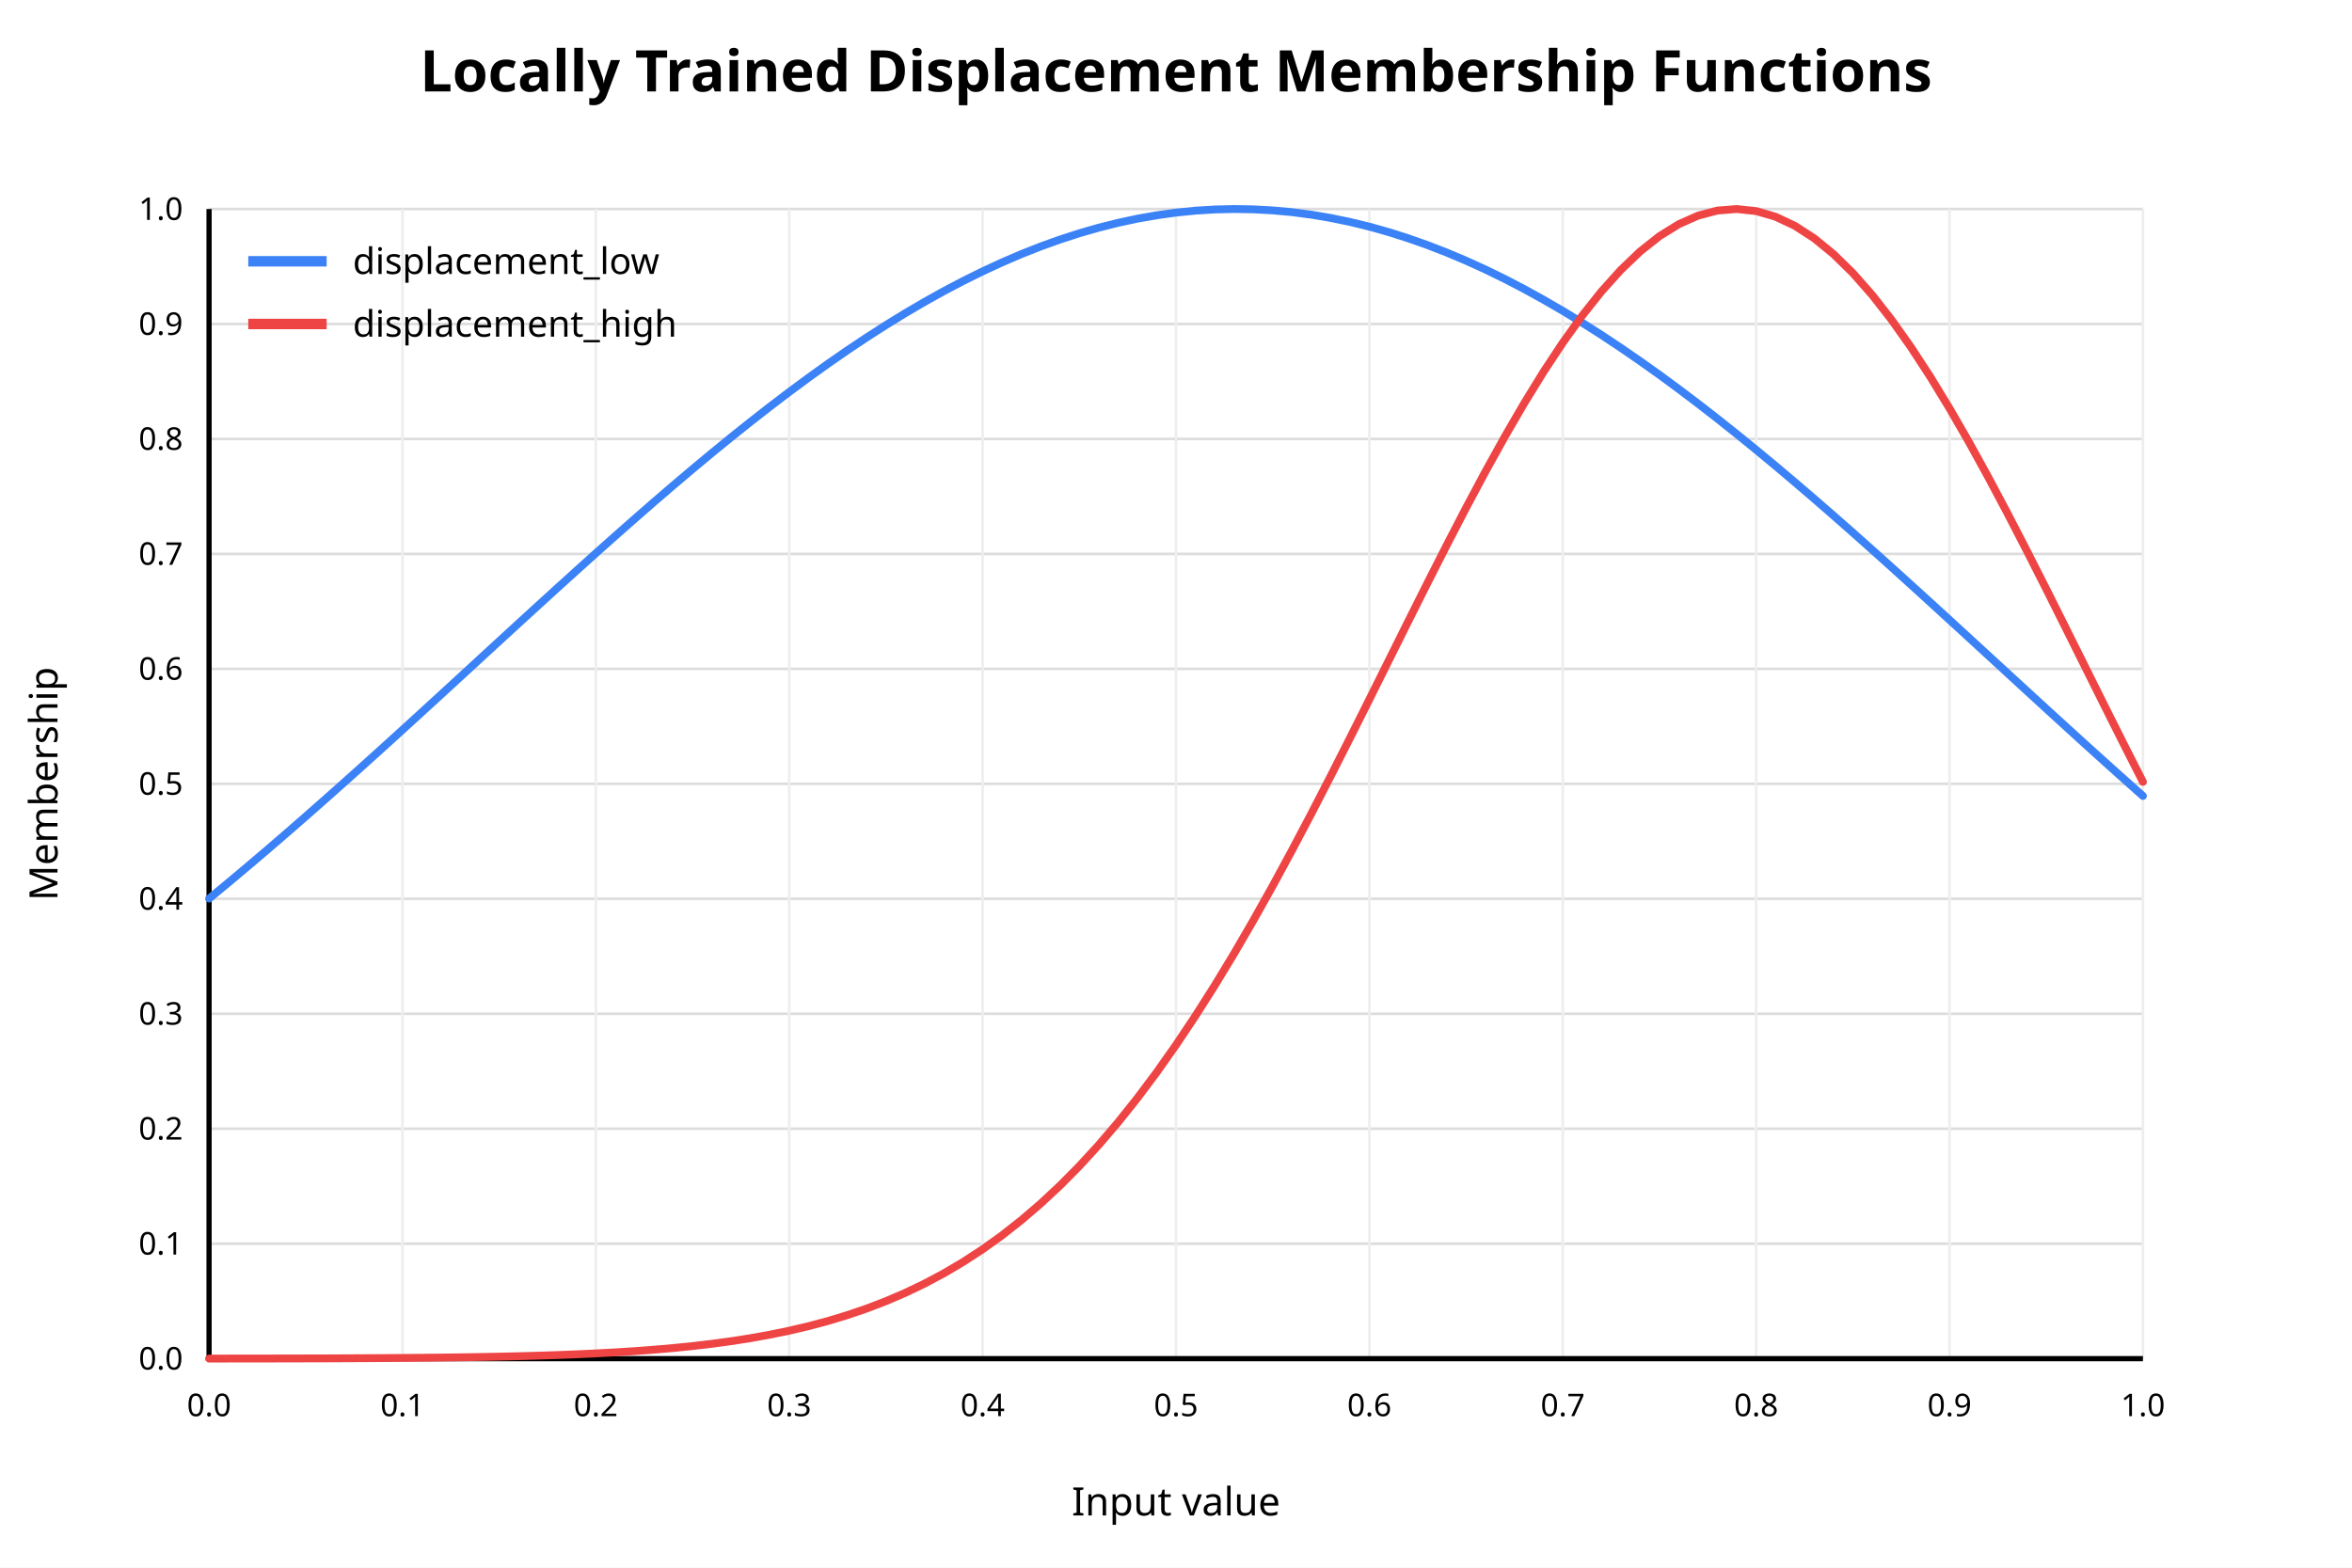
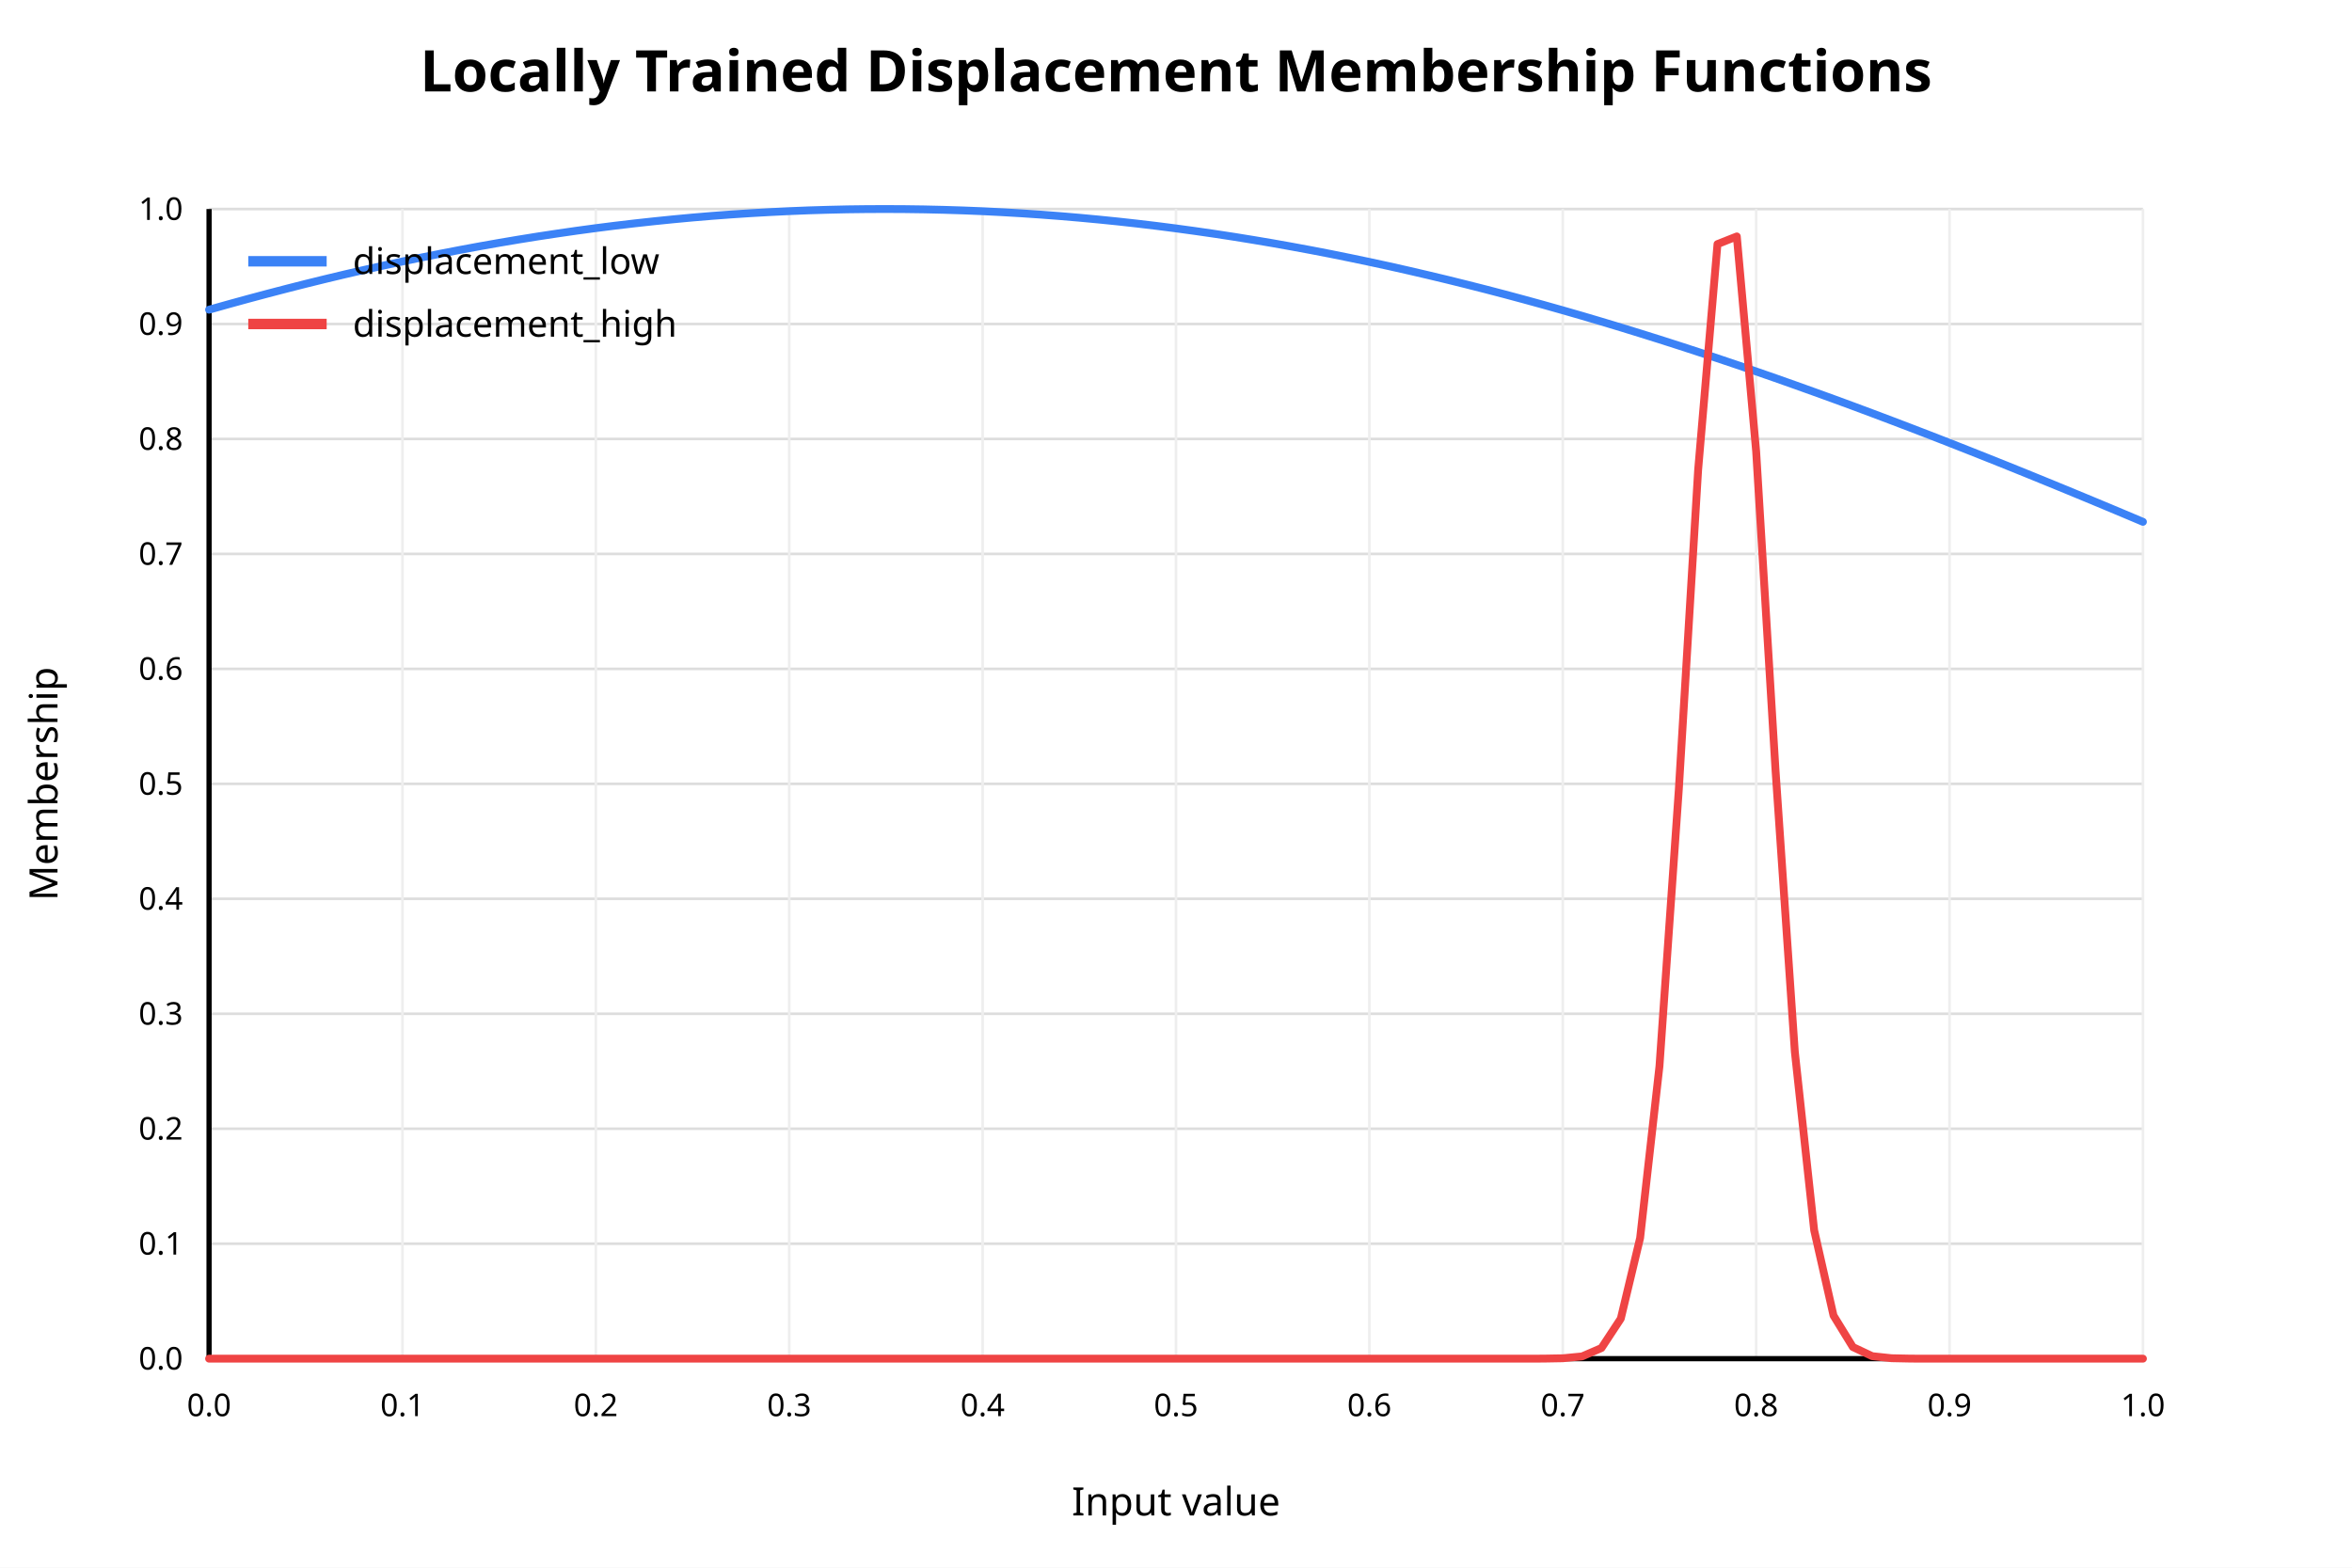
<svg xmlns="http://www.w3.org/2000/svg" width="900" height="600" viewBox="0 0 900 600">
  <rect x="0" y="0" width="900" height="600" fill="white" />
  <text x="450" y="35" text-anchor="middle" font-family="sans-serif" font-size="22" font-weight="bold" fill="black">Locally Trained Displacement Membership Functions</text>
  <line x1="80" y1="520.00" x2="820" y2="520.00" stroke="#dddddd" stroke-width="1" />
  <text x="70" y="520.00" text-anchor="end" dominant-baseline="middle" font-family="sans-serif" font-size="12" fill="black">0.0</text>
  <line x1="80" y1="476.00" x2="820" y2="476.00" stroke="#dddddd" stroke-width="1" />
  <text x="70" y="476.00" text-anchor="end" dominant-baseline="middle" font-family="sans-serif" font-size="12" fill="black">0.1</text>
  <line x1="80" y1="432.00" x2="820" y2="432.00" stroke="#dddddd" stroke-width="1" />
  <text x="70" y="432.00" text-anchor="end" dominant-baseline="middle" font-family="sans-serif" font-size="12" fill="black">0.2</text>
  <line x1="80" y1="388.00" x2="820" y2="388.00" stroke="#dddddd" stroke-width="1" />
  <text x="70" y="388.00" text-anchor="end" dominant-baseline="middle" font-family="sans-serif" font-size="12" fill="black">0.3</text>
  <line x1="80" y1="344.00" x2="820" y2="344.00" stroke="#dddddd" stroke-width="1" />
  <text x="70" y="344.00" text-anchor="end" dominant-baseline="middle" font-family="sans-serif" font-size="12" fill="black">0.4</text>
  <line x1="80" y1="300.00" x2="820" y2="300.00" stroke="#dddddd" stroke-width="1" />
  <text x="70" y="300.00" text-anchor="end" dominant-baseline="middle" font-family="sans-serif" font-size="12" fill="black">0.5</text>
  <line x1="80" y1="256.00" x2="820" y2="256.00" stroke="#dddddd" stroke-width="1" />
  <text x="70" y="256.00" text-anchor="end" dominant-baseline="middle" font-family="sans-serif" font-size="12" fill="black">0.6</text>
  <line x1="80" y1="212.00" x2="820" y2="212.00" stroke="#dddddd" stroke-width="1" />
  <text x="70" y="212.00" text-anchor="end" dominant-baseline="middle" font-family="sans-serif" font-size="12" fill="black">0.7</text>
  <line x1="80" y1="168.00" x2="820" y2="168.00" stroke="#dddddd" stroke-width="1" />
  <text x="70" y="168.00" text-anchor="end" dominant-baseline="middle" font-family="sans-serif" font-size="12" fill="black">0.8</text>
  <line x1="80" y1="124.00" x2="820" y2="124.00" stroke="#dddddd" stroke-width="1" />
  <text x="70" y="124.00" text-anchor="end" dominant-baseline="middle" font-family="sans-serif" font-size="12" fill="black">0.9</text>
  <line x1="80" y1="80.00" x2="820" y2="80.00" stroke="#dddddd" stroke-width="1" />
  <text x="70" y="80.00" text-anchor="end" dominant-baseline="middle" font-family="sans-serif" font-size="12" fill="black">1.0</text>
  <line x1="80.00" y1="80" x2="80.00" y2="520" stroke="#eeeeee" stroke-width="1" />
  <text x="80.00" y="542" text-anchor="middle" font-family="sans-serif" font-size="12" fill="black">0.0</text>
  <line x1="154.00" y1="80" x2="154.00" y2="520" stroke="#eeeeee" stroke-width="1" />
  <text x="154.00" y="542" text-anchor="middle" font-family="sans-serif" font-size="12" fill="black">0.1</text>
  <line x1="228.00" y1="80" x2="228.00" y2="520" stroke="#eeeeee" stroke-width="1" />
  <text x="228.00" y="542" text-anchor="middle" font-family="sans-serif" font-size="12" fill="black">0.2</text>
  <line x1="302.00" y1="80" x2="302.00" y2="520" stroke="#eeeeee" stroke-width="1" />
  <text x="302.00" y="542" text-anchor="middle" font-family="sans-serif" font-size="12" fill="black">0.3</text>
  <line x1="376.00" y1="80" x2="376.00" y2="520" stroke="#eeeeee" stroke-width="1" />
  <text x="376.00" y="542" text-anchor="middle" font-family="sans-serif" font-size="12" fill="black">0.4</text>
  <line x1="450.00" y1="80" x2="450.00" y2="520" stroke="#eeeeee" stroke-width="1" />
  <text x="450.00" y="542" text-anchor="middle" font-family="sans-serif" font-size="12" fill="black">0.5</text>
  <line x1="524.00" y1="80" x2="524.00" y2="520" stroke="#eeeeee" stroke-width="1" />
  <text x="524.00" y="542" text-anchor="middle" font-family="sans-serif" font-size="12" fill="black">0.6</text>
  <line x1="598.00" y1="80" x2="598.00" y2="520" stroke="#eeeeee" stroke-width="1" />
  <text x="598.00" y="542" text-anchor="middle" font-family="sans-serif" font-size="12" fill="black">0.7</text>
  <line x1="672.00" y1="80" x2="672.00" y2="520" stroke="#eeeeee" stroke-width="1" />
  <text x="672.00" y="542" text-anchor="middle" font-family="sans-serif" font-size="12" fill="black">0.8</text>
  <line x1="746.00" y1="80" x2="746.00" y2="520" stroke="#eeeeee" stroke-width="1" />
  <text x="746.00" y="542" text-anchor="middle" font-family="sans-serif" font-size="12" fill="black">0.9</text>
  <line x1="820.00" y1="80" x2="820.00" y2="520" stroke="#eeeeee" stroke-width="1" />
  <text x="820.00" y="542" text-anchor="middle" font-family="sans-serif" font-size="12" fill="black">1.0</text>
  <line x1="80" y1="520" x2="820" y2="520" stroke="black" stroke-width="2" />
  <line x1="80" y1="80" x2="80" y2="520" stroke="black" stroke-width="2" />
  <text x="450" y="580" text-anchor="middle" font-family="sans-serif" font-size="15" fill="black">Input value</text>
  <text x="22" y="300" text-anchor="middle" font-family="sans-serif" font-size="15" fill="black" transform="rotate(-90 22 300)">Membership</text>
-   <polyline fill="none" stroke="#3b82f6" stroke-width="3" stroke-linejoin="round" stroke-linecap="round" points="80.00,343.92 87.40,337.80 94.80,331.59 102.20,325.30 109.60,318.92 117.00,312.47 124.40,305.95 131.80,299.37 139.20,292.74 146.60,286.06 154.00,279.34 161.40,272.59 168.80,265.81 176.20,259.02 183.60,252.21 191.00,245.41 198.40,238.62 205.80,231.85 213.20,225.11 220.60,218.41 228.00,211.75 235.40,205.16 242.80,198.63 250.20,192.17 257.60,185.81 265.00,179.54 272.40,173.38 279.80,167.34 287.20,161.43 294.60,155.65 302.00,150.02 309.40,144.55 316.80,139.24 324.20,134.11 331.60,129.17 339.00,124.42 346.40,119.87 353.80,115.53 361.20,111.41 368.60,107.52 376.00,103.86 383.40,100.44 390.80,97.26 398.20,94.34 405.60,91.68 413.00,89.28 420.40,87.15 427.80,85.29 435.20,83.70 442.60,82.40 450.00,81.37 457.40,80.63 464.80,80.17 472.20,80.00 479.60,80.12 487.00,80.52 494.40,81.20 501.80,82.17 509.20,83.42 516.60,84.95 524.00,86.75 531.40,88.83 538.80,91.18 546.20,93.79 553.60,96.66 561.00,99.78 568.40,103.15 575.80,106.76 583.20,110.61 590.60,114.69 598.00,118.98 605.40,123.49 612.80,128.20 620.20,133.11 627.60,138.20 635.00,143.47 642.40,148.91 649.80,154.51 657.20,160.26 664.60,166.15 672.00,172.16 679.40,178.30 686.80,184.55 694.20,190.89 701.60,197.33 709.00,203.84 716.40,210.43 723.80,217.07 731.20,223.77 738.60,230.50 746.00,237.27 753.40,244.05 760.80,250.85 768.20,257.65 775.60,264.45 783.00,271.23 790.40,277.99 797.80,284.72 805.20,291.41 812.60,298.05 820.00,304.64" />
+   <polyline fill="none" stroke="#3b82f6" stroke-width="3" stroke-linejoin="round" stroke-linecap="round" points="80.00,118.53 87.40,116.45 94.80,114.42 102.20,112.44 109.60,110.51 117.00,108.63 124.40,106.81 131.80,105.04 139.20,103.33 146.60,101.67 154.00,100.07 161.40,98.53 168.80,97.04 176.20,95.62 183.60,94.25 191.00,92.94 198.40,91.69 205.80,90.50 213.20,89.38 220.60,88.31 228.00,87.31 235.40,86.37 242.80,85.50 250.20,84.69 257.60,83.94 265.00,83.25 272.40,82.63 279.80,82.08 287.20,81.59 294.60,81.17 302.00,80.81 309.40,80.51 316.80,80.29 324.20,80.12 331.60,80.03 339.00,80.00 346.40,80.04 353.80,80.14 361.20,80.31 368.60,80.54 376.00,80.84 383.40,81.21 390.80,81.64 398.20,82.14 405.60,82.70 413.00,83.33 420.40,84.02 427.80,84.77 435.20,85.59 442.60,86.47 450.00,87.42 457.40,88.43 464.80,89.50 472.20,90.63 479.60,91.83 487.00,93.08 494.40,94.40 501.80,95.77 509.20,97.20 516.60,98.70 524.00,100.25 531.40,101.85 538.80,103.52 546.20,105.24 553.60,107.01 561.00,108.84 568.40,110.72 575.80,112.65 583.20,114.64 590.60,116.67 598.00,118.76 605.40,120.89 612.80,123.08 620.20,125.31 627.60,127.59 635.00,129.91 642.40,132.28 649.80,134.69 657.20,137.14 664.60,139.63 672.00,142.17 679.40,144.74 686.80,147.36 694.20,150.01 701.60,152.69 709.00,155.41 716.40,158.17 723.80,160.96 731.20,163.78 738.60,166.63 746.00,169.51 753.40,172.42 760.80,175.36 768.20,178.32 775.60,181.31 783.00,184.33 790.40,187.36 797.80,190.42 805.20,193.50 812.60,196.60 820.00,199.72" />
  <line x1="95" y1="100" x2="125" y2="100" stroke="#3b82f6" stroke-width="4" />
  <text x="135" y="100" dominant-baseline="middle" font-family="sans-serif" font-size="14" fill="black">displacement_low</text>
-   <polyline fill="none" stroke="#ef4444" stroke-width="3" stroke-linejoin="round" stroke-linecap="round" points="80.00,519.97 87.40,519.96 94.80,519.95 102.20,519.94 109.60,519.93 117.00,519.91 124.40,519.89 131.80,519.86 139.20,519.82 146.60,519.78 154.00,519.72 161.40,519.66 168.80,519.58 176.20,519.48 183.60,519.37 191.00,519.23 198.40,519.06 205.80,518.86 213.20,518.62 220.60,518.33 228.00,517.99 235.40,517.59 242.80,517.13 250.20,516.57 257.60,515.93 265.00,515.18 272.40,514.31 279.80,513.31 287.20,512.15 294.60,510.82 302.00,509.30 309.40,507.56 316.80,505.59 324.20,503.35 331.60,500.83 339.00,497.99 346.40,494.82 353.80,491.27 361.20,487.33 368.60,482.96 376.00,478.13 383.40,472.83 390.80,467.01 398.20,460.67 405.60,453.77 413.00,446.30 420.40,438.24 427.80,429.58 435.20,420.31 442.60,410.43 450.00,399.95 457.40,388.87 464.80,377.21 472.20,365.01 479.60,352.27 487.00,339.06 494.40,325.41 501.80,311.38 509.20,297.02 516.60,282.43 524.00,267.66 531.40,252.80 538.80,237.94 546.20,223.19 553.60,208.63 561.00,194.36 568.40,180.50 575.80,167.15 583.20,154.41 590.60,142.38 598.00,131.17 605.40,120.86 612.80,111.56 620.20,103.33 627.60,96.25 635.00,90.39 642.40,85.80 649.80,82.52 657.20,80.58 664.60,80.00 672.00,80.79 679.40,82.94 686.80,86.42 694.20,91.21 701.60,97.26 709.00,104.51 716.40,112.91 723.80,122.38 731.20,132.83 738.60,144.17 746.00,156.31 753.40,169.16 760.80,182.59 768.20,196.52 775.60,210.84 783.00,225.43 790.40,240.21 797.80,255.07 805.20,269.92 812.60,284.67 820.00,299.24" />
+   <polyline fill="none" stroke="#ef4444" stroke-width="3" stroke-linejoin="round" stroke-linecap="round" points="80.00,520.00 87.40,520.00 94.80,520.00 102.20,520.00 109.60,520.00 117.00,520.00 124.40,520.00 131.80,520.00 139.20,520.00 146.60,520.00 154.00,520.00 161.40,520.00 168.80,520.00 176.20,520.00 183.60,520.00 191.00,520.00 198.40,520.00 205.80,520.00 213.20,520.00 220.60,520.00 228.00,520.00 235.40,520.00 242.80,520.00 250.20,520.00 257.60,520.00 265.00,520.00 272.40,520.00 279.80,520.00 287.20,520.00 294.60,520.00 302.00,520.00 309.40,520.00 316.80,520.00 324.20,520.00 331.60,520.00 339.00,520.00 346.40,520.00 353.80,520.00 361.20,520.00 368.60,520.00 376.00,520.00 383.40,520.00 390.80,520.00 398.20,520.00 405.60,520.00 413.00,520.00 420.40,520.00 427.80,520.00 435.20,520.00 442.60,520.00 450.00,520.00 457.40,520.00 464.80,520.00 472.20,520.00 479.60,520.00 487.00,520.00 494.40,520.00 501.80,520.00 509.20,520.00 516.60,520.00 524.00,520.00 531.40,520.00 538.80,520.00 546.20,520.00 553.60,520.00 561.00,520.00 568.40,520.00 575.80,520.00 583.20,520.00 590.60,519.98 598.00,519.85 605.40,519.13 612.80,515.93 620.20,504.69 627.60,473.80 635.00,408.05 642.40,302.22 649.80,179.83 657.20,93.42 664.60,90.49 672.00,172.80 679.40,294.66 686.80,402.58 694.20,470.87 701.60,503.50 709.00,515.55 716.40,519.04 723.80,519.83 731.20,519.98 738.60,520.00 746.00,520.00 753.40,520.00 760.80,520.00 768.20,520.00 775.60,520.00 783.00,520.00 790.40,520.00 797.80,520.00 805.20,520.00 812.60,520.00 820.00,520.00" />
  <line x1="95" y1="124" x2="125" y2="124" stroke="#ef4444" stroke-width="4" />
  <text x="135" y="124" dominant-baseline="middle" font-family="sans-serif" font-size="14" fill="black">displacement_high</text>
</svg>
